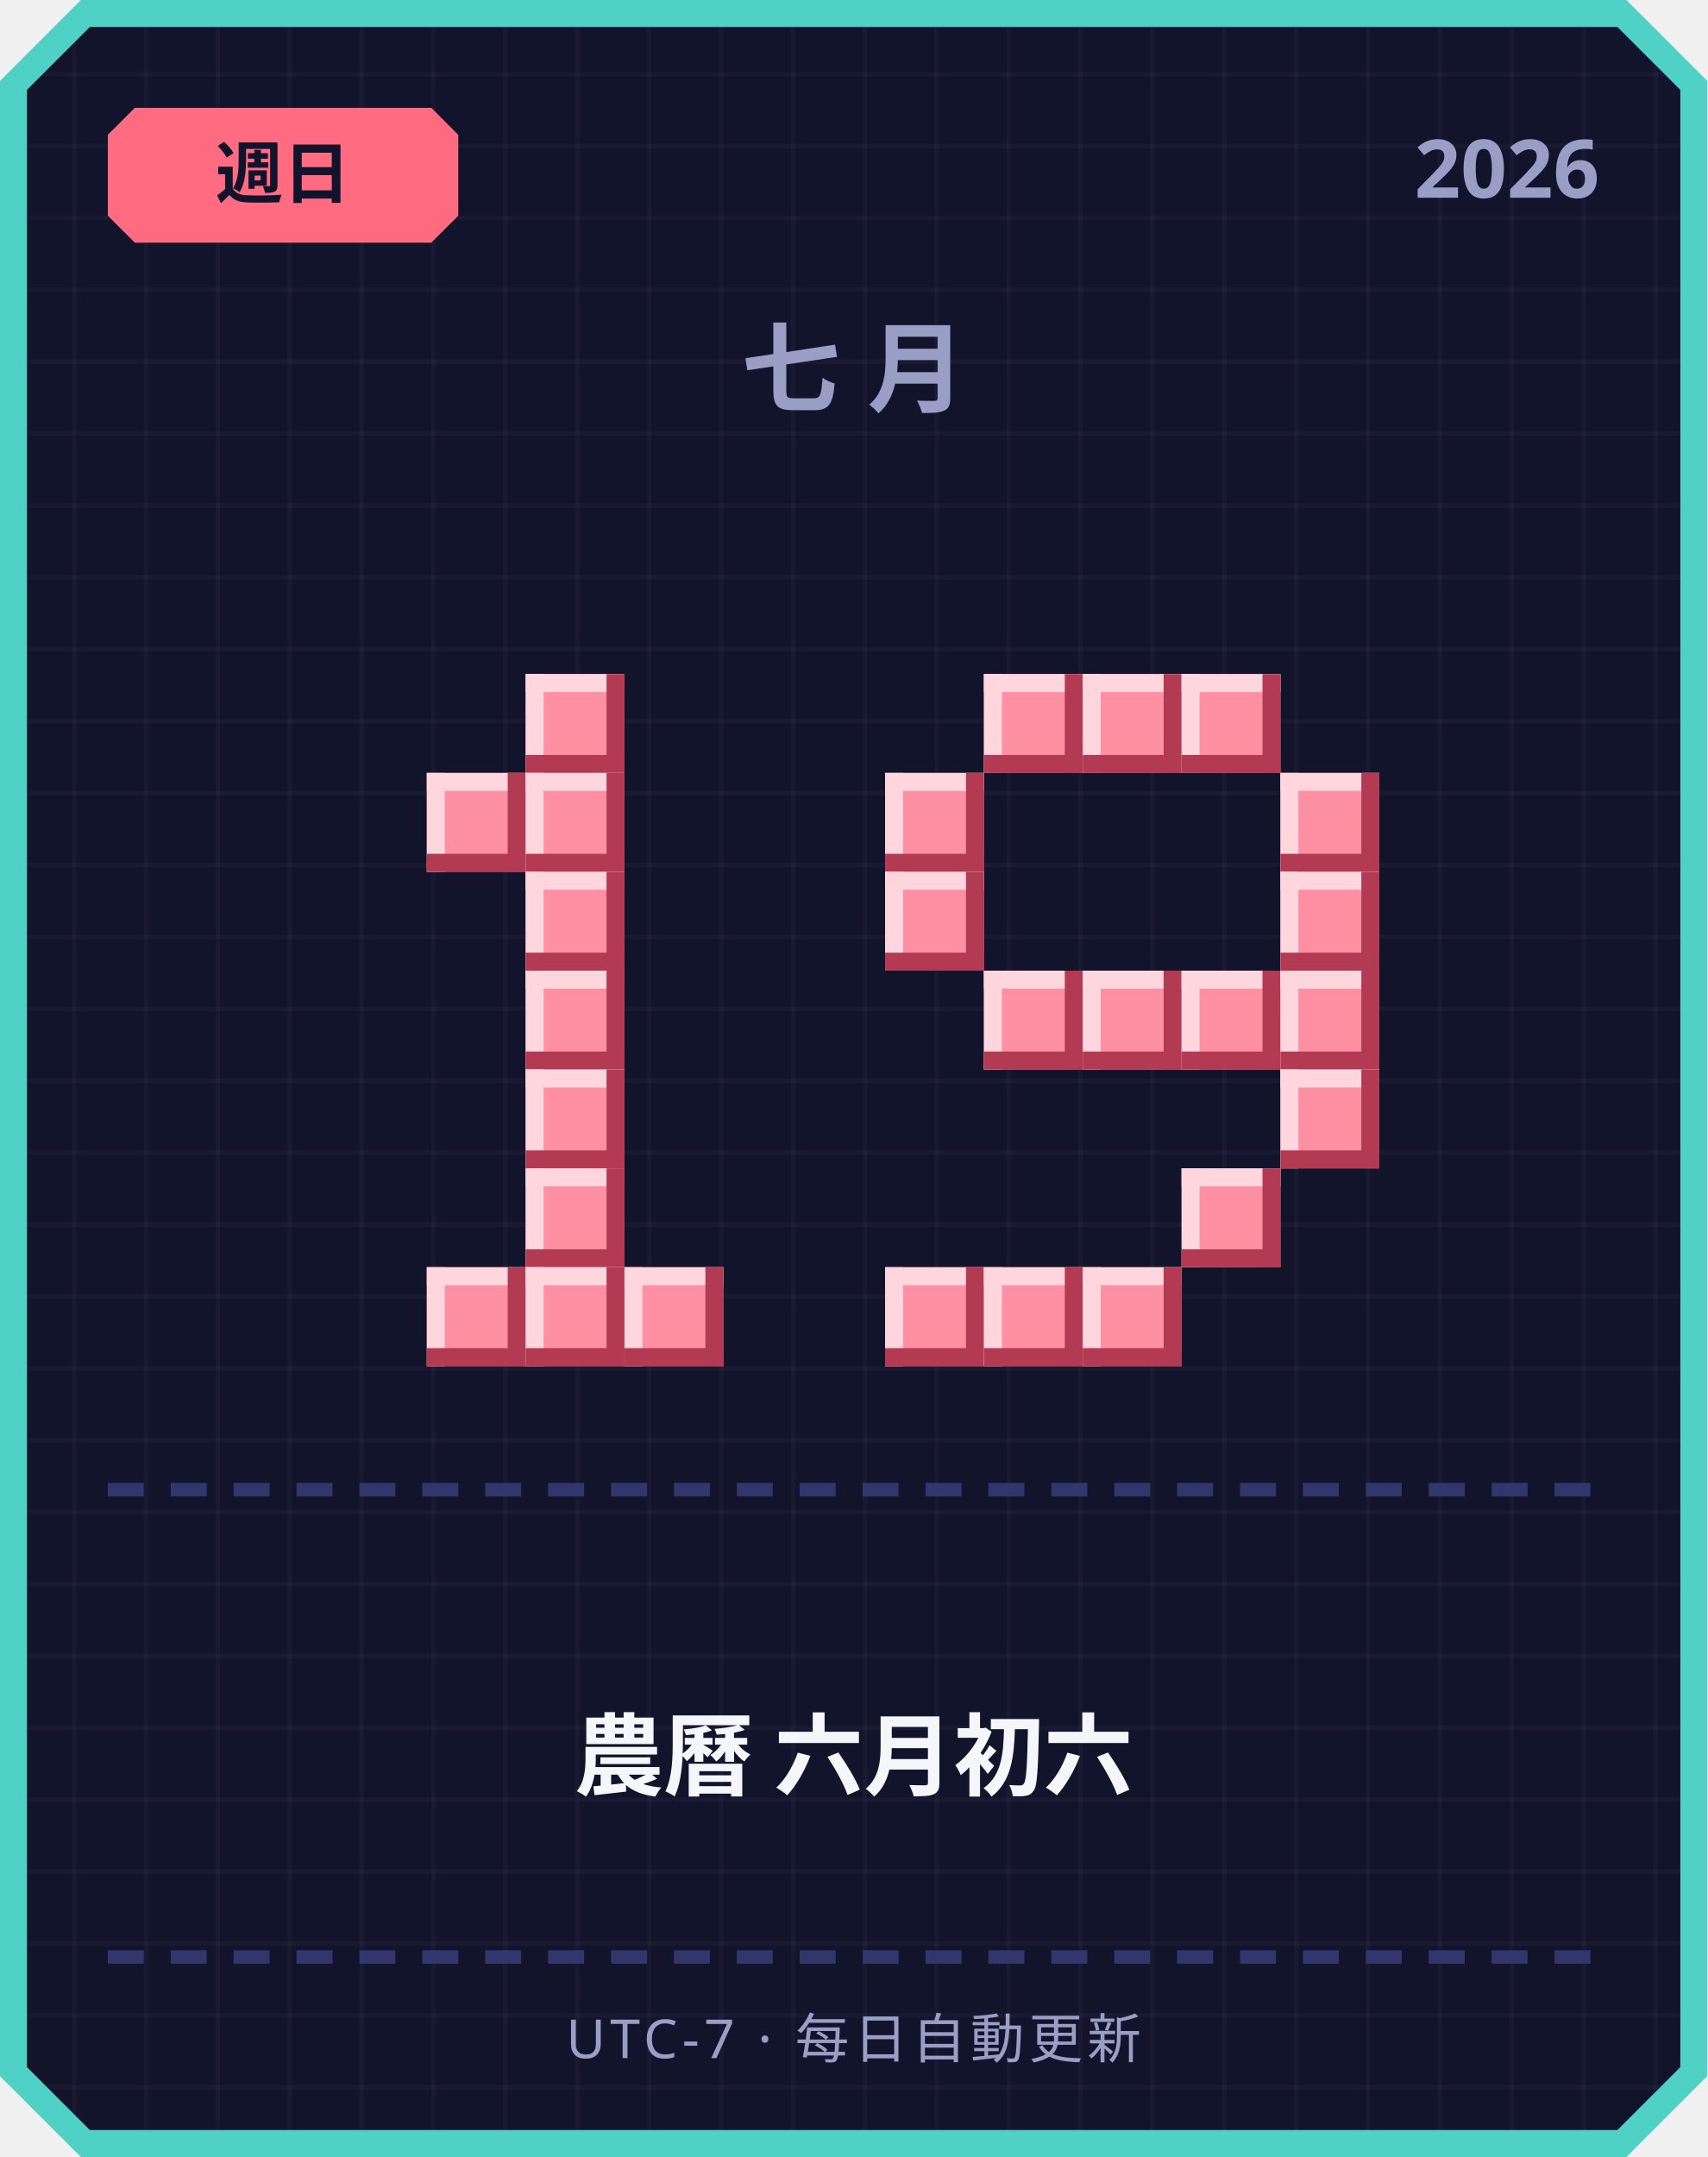
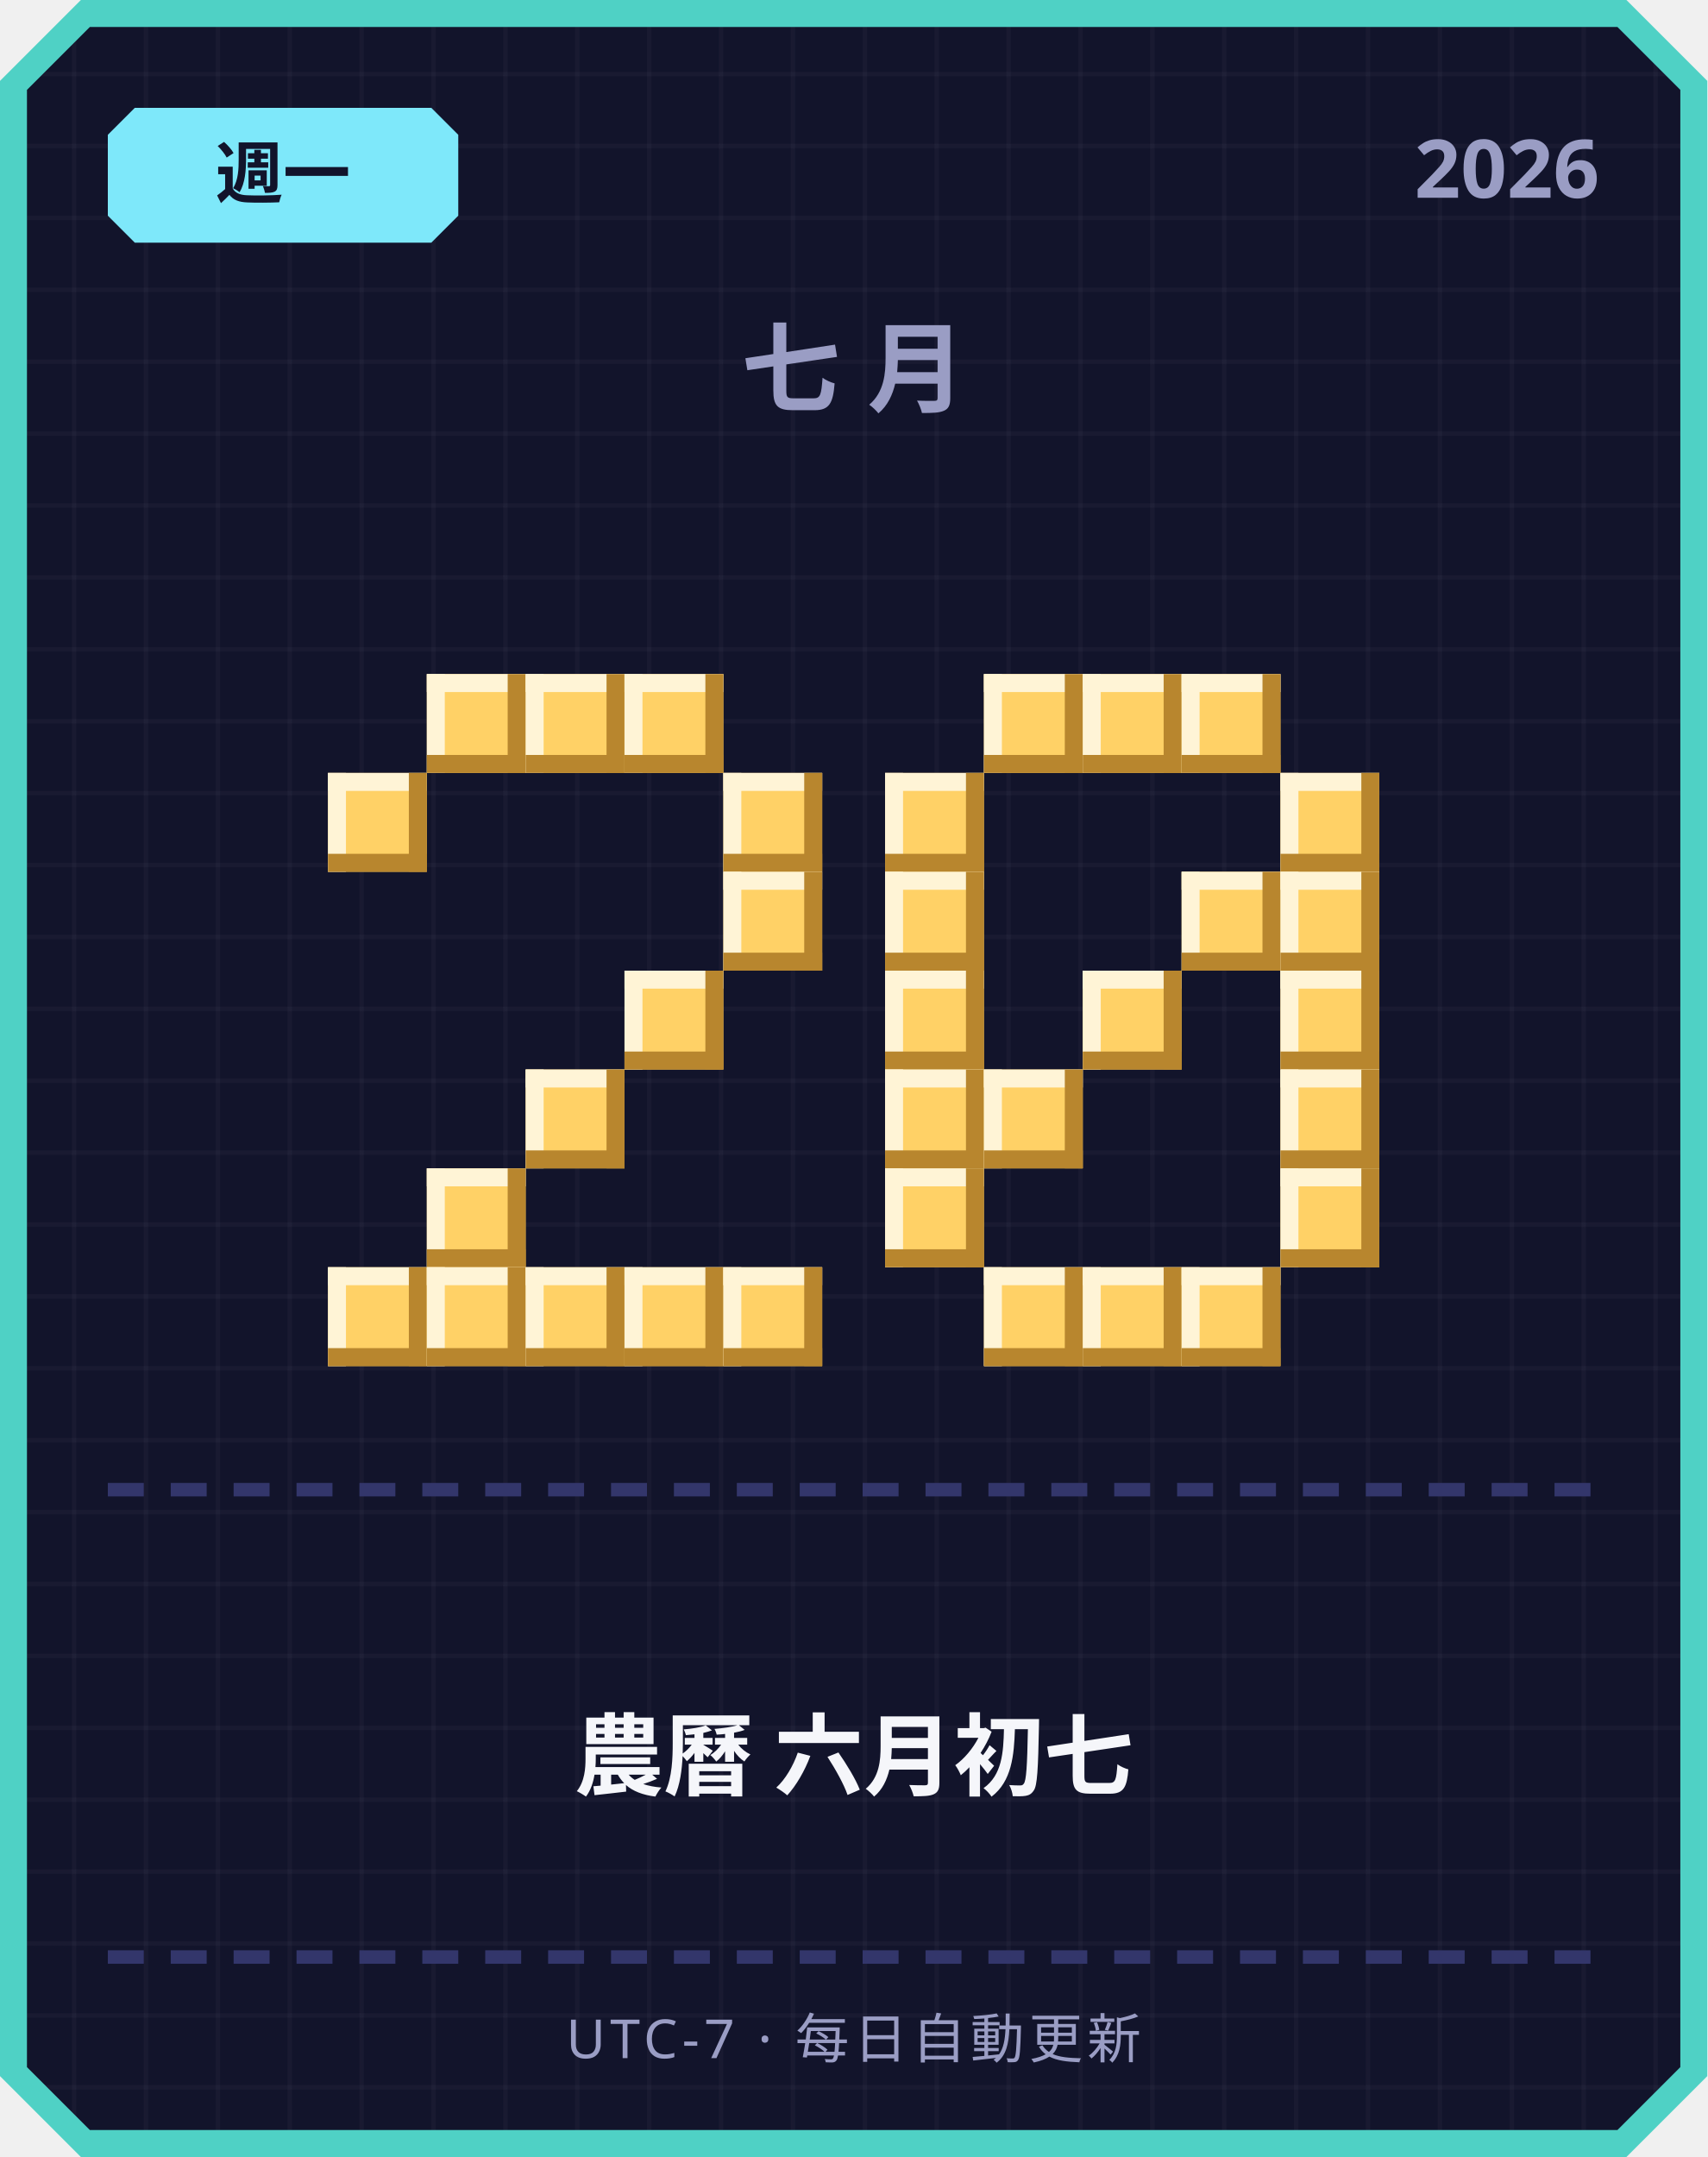
<svg xmlns="http://www.w3.org/2000/svg" width="380" height="480" viewBox="0 0 380 480">
  <defs>
    <pattern id="grid" width="16" height="16" patternUnits="userSpaceOnUse">
      <rect width="16" height="16" fill="#12142b" />
      <rect width="1" height="16" fill="#ffffff" opacity="0.03" />
      <rect width="16" height="1" fill="#ffffff" opacity="0.03" />
    </pattern>
  </defs>
  <path d="M 18,0 L 362,0 L 380,18 L 380,462 L 362,480 L 18,480 L 0,462 L 0,18 Z" fill="#4fd1c5" />
  <path d="M 20,6 L 360,6 L 374,20 L 374,460 L 360,474 L 20,474 L 6,460 L 6,20 Z" fill="url(#grid)" />
-   <path d="M 30,24 L 96,24 L 102,30 L 102,48 L 96,54 L 30,54 L 24,48 L 24,30 Z" fill="#ff6b81" />
-   <text x="63" y="44" text-anchor="middle" font-family="'Segoe UI', sans-serif" font-size="15" font-weight="700" fill="#12142b">週日</text>
+   <path d="M 30,24 L 96,24 L 102,30 L 102,48 L 96,54 L 30,54 L 24,48 L 24,30 Z" fill="#7ee8fa" />
+   <text x="63" y="44" text-anchor="middle" font-family="'Segoe UI', sans-serif" font-size="15" font-weight="700" fill="#12142b">週一</text>
  <text x="356" y="44" text-anchor="end" font-family="'Segoe UI', sans-serif" font-size="18" font-weight="700" fill="#9a9dc4">2026</text>
  <text x="190" y="90" text-anchor="middle" font-family="'Segoe UI', sans-serif" font-size="22" font-weight="700" letter-spacing="6" fill="#9a9dc4">七月</text>
-   <rect x="117" y="150" width="22" height="22" fill="#ff8fa3" />
-   <rect x="117" y="150" width="22" height="4" fill="#ffd6dd" />
-   <rect x="117" y="150" width="4" height="22" fill="#ffd6dd" />
-   <rect x="117" y="168" width="22" height="4" fill="#b23a52" />
-   <rect x="135" y="150" width="4" height="22" fill="#b23a52" />
-   <rect x="95" y="172" width="22" height="22" fill="#ff8fa3" />
-   <rect x="95" y="172" width="22" height="4" fill="#ffd6dd" />
-   <rect x="95" y="172" width="4" height="22" fill="#ffd6dd" />
-   <rect x="95" y="190" width="22" height="4" fill="#b23a52" />
-   <rect x="113" y="172" width="4" height="22" fill="#b23a52" />
-   <rect x="117" y="172" width="22" height="22" fill="#ff8fa3" />
-   <rect x="117" y="172" width="22" height="4" fill="#ffd6dd" />
-   <rect x="117" y="172" width="4" height="22" fill="#ffd6dd" />
-   <rect x="117" y="190" width="22" height="4" fill="#b23a52" />
-   <rect x="135" y="172" width="4" height="22" fill="#b23a52" />
-   <rect x="117" y="194" width="22" height="22" fill="#ff8fa3" />
-   <rect x="117" y="194" width="22" height="4" fill="#ffd6dd" />
-   <rect x="117" y="194" width="4" height="22" fill="#ffd6dd" />
-   <rect x="117" y="212" width="22" height="4" fill="#b23a52" />
-   <rect x="135" y="194" width="4" height="22" fill="#b23a52" />
-   <rect x="117" y="216" width="22" height="22" fill="#ff8fa3" />
-   <rect x="117" y="216" width="22" height="4" fill="#ffd6dd" />
-   <rect x="117" y="216" width="4" height="22" fill="#ffd6dd" />
-   <rect x="117" y="234" width="22" height="4" fill="#b23a52" />
-   <rect x="135" y="216" width="4" height="22" fill="#b23a52" />
-   <rect x="117" y="238" width="22" height="22" fill="#ff8fa3" />
-   <rect x="117" y="238" width="22" height="4" fill="#ffd6dd" />
-   <rect x="117" y="238" width="4" height="22" fill="#ffd6dd" />
-   <rect x="117" y="256" width="22" height="4" fill="#b23a52" />
-   <rect x="135" y="238" width="4" height="22" fill="#b23a52" />
-   <rect x="117" y="260" width="22" height="22" fill="#ff8fa3" />
-   <rect x="117" y="260" width="22" height="4" fill="#ffd6dd" />
-   <rect x="117" y="260" width="4" height="22" fill="#ffd6dd" />
-   <rect x="117" y="278" width="22" height="4" fill="#b23a52" />
-   <rect x="135" y="260" width="4" height="22" fill="#b23a52" />
-   <rect x="95" y="282" width="22" height="22" fill="#ff8fa3" />
-   <rect x="95" y="282" width="22" height="4" fill="#ffd6dd" />
-   <rect x="95" y="282" width="4" height="22" fill="#ffd6dd" />
-   <rect x="95" y="300" width="22" height="4" fill="#b23a52" />
-   <rect x="113" y="282" width="4" height="22" fill="#b23a52" />
-   <rect x="117" y="282" width="22" height="22" fill="#ff8fa3" />
-   <rect x="117" y="282" width="22" height="4" fill="#ffd6dd" />
-   <rect x="117" y="282" width="4" height="22" fill="#ffd6dd" />
-   <rect x="117" y="300" width="22" height="4" fill="#b23a52" />
-   <rect x="135" y="282" width="4" height="22" fill="#b23a52" />
-   <rect x="139" y="282" width="22" height="22" fill="#ff8fa3" />
-   <rect x="139" y="282" width="22" height="4" fill="#ffd6dd" />
-   <rect x="139" y="282" width="4" height="22" fill="#ffd6dd" />
-   <rect x="139" y="300" width="22" height="4" fill="#b23a52" />
-   <rect x="157" y="282" width="4" height="22" fill="#b23a52" />
-   <rect x="219" y="150" width="22" height="22" fill="#ff8fa3" />
-   <rect x="219" y="150" width="22" height="4" fill="#ffd6dd" />
-   <rect x="219" y="150" width="4" height="22" fill="#ffd6dd" />
-   <rect x="219" y="168" width="22" height="4" fill="#b23a52" />
-   <rect x="237" y="150" width="4" height="22" fill="#b23a52" />
-   <rect x="241" y="150" width="22" height="22" fill="#ff8fa3" />
-   <rect x="241" y="150" width="22" height="4" fill="#ffd6dd" />
-   <rect x="241" y="150" width="4" height="22" fill="#ffd6dd" />
-   <rect x="241" y="168" width="22" height="4" fill="#b23a52" />
-   <rect x="259" y="150" width="4" height="22" fill="#b23a52" />
-   <rect x="263" y="150" width="22" height="22" fill="#ff8fa3" />
-   <rect x="263" y="150" width="22" height="4" fill="#ffd6dd" />
-   <rect x="263" y="150" width="4" height="22" fill="#ffd6dd" />
-   <rect x="263" y="168" width="22" height="4" fill="#b23a52" />
-   <rect x="281" y="150" width="4" height="22" fill="#b23a52" />
-   <rect x="197" y="172" width="22" height="22" fill="#ff8fa3" />
-   <rect x="197" y="172" width="22" height="4" fill="#ffd6dd" />
-   <rect x="197" y="172" width="4" height="22" fill="#ffd6dd" />
-   <rect x="197" y="190" width="22" height="4" fill="#b23a52" />
-   <rect x="215" y="172" width="4" height="22" fill="#b23a52" />
-   <rect x="285" y="172" width="22" height="22" fill="#ff8fa3" />
-   <rect x="285" y="172" width="22" height="4" fill="#ffd6dd" />
-   <rect x="285" y="172" width="4" height="22" fill="#ffd6dd" />
-   <rect x="285" y="190" width="22" height="4" fill="#b23a52" />
-   <rect x="303" y="172" width="4" height="22" fill="#b23a52" />
-   <rect x="197" y="194" width="22" height="22" fill="#ff8fa3" />
-   <rect x="197" y="194" width="22" height="4" fill="#ffd6dd" />
-   <rect x="197" y="194" width="4" height="22" fill="#ffd6dd" />
-   <rect x="197" y="212" width="22" height="4" fill="#b23a52" />
-   <rect x="215" y="194" width="4" height="22" fill="#b23a52" />
-   <rect x="285" y="194" width="22" height="22" fill="#ff8fa3" />
-   <rect x="285" y="194" width="22" height="4" fill="#ffd6dd" />
-   <rect x="285" y="194" width="4" height="22" fill="#ffd6dd" />
-   <rect x="285" y="212" width="22" height="4" fill="#b23a52" />
-   <rect x="303" y="194" width="4" height="22" fill="#b23a52" />
-   <rect x="219" y="216" width="22" height="22" fill="#ff8fa3" />
-   <rect x="219" y="216" width="22" height="4" fill="#ffd6dd" />
-   <rect x="219" y="216" width="4" height="22" fill="#ffd6dd" />
-   <rect x="219" y="234" width="22" height="4" fill="#b23a52" />
-   <rect x="237" y="216" width="4" height="22" fill="#b23a52" />
-   <rect x="241" y="216" width="22" height="22" fill="#ff8fa3" />
-   <rect x="241" y="216" width="22" height="4" fill="#ffd6dd" />
-   <rect x="241" y="216" width="4" height="22" fill="#ffd6dd" />
-   <rect x="241" y="234" width="22" height="4" fill="#b23a52" />
-   <rect x="259" y="216" width="4" height="22" fill="#b23a52" />
-   <rect x="263" y="216" width="22" height="22" fill="#ff8fa3" />
-   <rect x="263" y="216" width="22" height="4" fill="#ffd6dd" />
-   <rect x="263" y="216" width="4" height="22" fill="#ffd6dd" />
-   <rect x="263" y="234" width="22" height="4" fill="#b23a52" />
-   <rect x="281" y="216" width="4" height="22" fill="#b23a52" />
-   <rect x="285" y="216" width="22" height="22" fill="#ff8fa3" />
-   <rect x="285" y="216" width="22" height="4" fill="#ffd6dd" />
-   <rect x="285" y="216" width="4" height="22" fill="#ffd6dd" />
-   <rect x="285" y="234" width="22" height="4" fill="#b23a52" />
-   <rect x="303" y="216" width="4" height="22" fill="#b23a52" />
-   <rect x="285" y="238" width="22" height="22" fill="#ff8fa3" />
-   <rect x="285" y="238" width="22" height="4" fill="#ffd6dd" />
-   <rect x="285" y="238" width="4" height="22" fill="#ffd6dd" />
-   <rect x="285" y="256" width="22" height="4" fill="#b23a52" />
-   <rect x="303" y="238" width="4" height="22" fill="#b23a52" />
-   <rect x="263" y="260" width="22" height="22" fill="#ff8fa3" />
-   <rect x="263" y="260" width="22" height="4" fill="#ffd6dd" />
-   <rect x="263" y="260" width="4" height="22" fill="#ffd6dd" />
-   <rect x="263" y="278" width="22" height="4" fill="#b23a52" />
-   <rect x="281" y="260" width="4" height="22" fill="#b23a52" />
-   <rect x="197" y="282" width="22" height="22" fill="#ff8fa3" />
-   <rect x="197" y="282" width="22" height="4" fill="#ffd6dd" />
-   <rect x="197" y="282" width="4" height="22" fill="#ffd6dd" />
-   <rect x="197" y="300" width="22" height="4" fill="#b23a52" />
-   <rect x="215" y="282" width="4" height="22" fill="#b23a52" />
-   <rect x="219" y="282" width="22" height="22" fill="#ff8fa3" />
-   <rect x="219" y="282" width="22" height="4" fill="#ffd6dd" />
-   <rect x="219" y="282" width="4" height="22" fill="#ffd6dd" />
-   <rect x="219" y="300" width="22" height="4" fill="#b23a52" />
-   <rect x="237" y="282" width="4" height="22" fill="#b23a52" />
-   <rect x="241" y="282" width="22" height="22" fill="#ff8fa3" />
-   <rect x="241" y="282" width="22" height="4" fill="#ffd6dd" />
-   <rect x="241" y="282" width="4" height="22" fill="#ffd6dd" />
-   <rect x="241" y="300" width="22" height="4" fill="#b23a52" />
-   <rect x="259" y="282" width="4" height="22" fill="#b23a52" />
+   <rect x="95" y="150" width="22" height="22" fill="#ffd166" />
+   <rect x="95" y="150" width="22" height="4" fill="#fff4d6" />
+   <rect x="95" y="150" width="4" height="22" fill="#fff4d6" />
+   <rect x="95" y="168" width="22" height="4" fill="#b8862e" />
+   <rect x="113" y="150" width="4" height="22" fill="#b8862e" />
+   <rect x="117" y="150" width="22" height="22" fill="#ffd166" />
+   <rect x="117" y="150" width="22" height="4" fill="#fff4d6" />
+   <rect x="117" y="150" width="4" height="22" fill="#fff4d6" />
+   <rect x="117" y="168" width="22" height="4" fill="#b8862e" />
+   <rect x="135" y="150" width="4" height="22" fill="#b8862e" />
+   <rect x="139" y="150" width="22" height="22" fill="#ffd166" />
+   <rect x="139" y="150" width="22" height="4" fill="#fff4d6" />
+   <rect x="139" y="150" width="4" height="22" fill="#fff4d6" />
+   <rect x="139" y="168" width="22" height="4" fill="#b8862e" />
+   <rect x="157" y="150" width="4" height="22" fill="#b8862e" />
+   <rect x="73" y="172" width="22" height="22" fill="#ffd166" />
+   <rect x="73" y="172" width="22" height="4" fill="#fff4d6" />
+   <rect x="73" y="172" width="4" height="22" fill="#fff4d6" />
+   <rect x="73" y="190" width="22" height="4" fill="#b8862e" />
+   <rect x="91" y="172" width="4" height="22" fill="#b8862e" />
+   <rect x="161" y="172" width="22" height="22" fill="#ffd166" />
+   <rect x="161" y="172" width="22" height="4" fill="#fff4d6" />
+   <rect x="161" y="172" width="4" height="22" fill="#fff4d6" />
+   <rect x="161" y="190" width="22" height="4" fill="#b8862e" />
+   <rect x="179" y="172" width="4" height="22" fill="#b8862e" />
+   <rect x="161" y="194" width="22" height="22" fill="#ffd166" />
+   <rect x="161" y="194" width="22" height="4" fill="#fff4d6" />
+   <rect x="161" y="194" width="4" height="22" fill="#fff4d6" />
+   <rect x="161" y="212" width="22" height="4" fill="#b8862e" />
+   <rect x="179" y="194" width="4" height="22" fill="#b8862e" />
+   <rect x="139" y="216" width="22" height="22" fill="#ffd166" />
+   <rect x="139" y="216" width="22" height="4" fill="#fff4d6" />
+   <rect x="139" y="216" width="4" height="22" fill="#fff4d6" />
+   <rect x="139" y="234" width="22" height="4" fill="#b8862e" />
+   <rect x="157" y="216" width="4" height="22" fill="#b8862e" />
+   <rect x="117" y="238" width="22" height="22" fill="#ffd166" />
+   <rect x="117" y="238" width="22" height="4" fill="#fff4d6" />
+   <rect x="117" y="238" width="4" height="22" fill="#fff4d6" />
+   <rect x="117" y="256" width="22" height="4" fill="#b8862e" />
+   <rect x="135" y="238" width="4" height="22" fill="#b8862e" />
+   <rect x="95" y="260" width="22" height="22" fill="#ffd166" />
+   <rect x="95" y="260" width="22" height="4" fill="#fff4d6" />
+   <rect x="95" y="260" width="4" height="22" fill="#fff4d6" />
+   <rect x="95" y="278" width="22" height="4" fill="#b8862e" />
+   <rect x="113" y="260" width="4" height="22" fill="#b8862e" />
+   <rect x="73" y="282" width="22" height="22" fill="#ffd166" />
+   <rect x="73" y="282" width="22" height="4" fill="#fff4d6" />
+   <rect x="73" y="282" width="4" height="22" fill="#fff4d6" />
+   <rect x="73" y="300" width="22" height="4" fill="#b8862e" />
+   <rect x="91" y="282" width="4" height="22" fill="#b8862e" />
+   <rect x="95" y="282" width="22" height="22" fill="#ffd166" />
+   <rect x="95" y="282" width="22" height="4" fill="#fff4d6" />
+   <rect x="95" y="282" width="4" height="22" fill="#fff4d6" />
+   <rect x="95" y="300" width="22" height="4" fill="#b8862e" />
+   <rect x="113" y="282" width="4" height="22" fill="#b8862e" />
+   <rect x="117" y="282" width="22" height="22" fill="#ffd166" />
+   <rect x="117" y="282" width="22" height="4" fill="#fff4d6" />
+   <rect x="117" y="282" width="4" height="22" fill="#fff4d6" />
+   <rect x="117" y="300" width="22" height="4" fill="#b8862e" />
+   <rect x="135" y="282" width="4" height="22" fill="#b8862e" />
+   <rect x="139" y="282" width="22" height="22" fill="#ffd166" />
+   <rect x="139" y="282" width="22" height="4" fill="#fff4d6" />
+   <rect x="139" y="282" width="4" height="22" fill="#fff4d6" />
+   <rect x="139" y="300" width="22" height="4" fill="#b8862e" />
+   <rect x="157" y="282" width="4" height="22" fill="#b8862e" />
+   <rect x="161" y="282" width="22" height="22" fill="#ffd166" />
+   <rect x="161" y="282" width="22" height="4" fill="#fff4d6" />
+   <rect x="161" y="282" width="4" height="22" fill="#fff4d6" />
+   <rect x="161" y="300" width="22" height="4" fill="#b8862e" />
+   <rect x="179" y="282" width="4" height="22" fill="#b8862e" />
+   <rect x="219" y="150" width="22" height="22" fill="#ffd166" />
+   <rect x="219" y="150" width="22" height="4" fill="#fff4d6" />
+   <rect x="219" y="150" width="4" height="22" fill="#fff4d6" />
+   <rect x="219" y="168" width="22" height="4" fill="#b8862e" />
+   <rect x="237" y="150" width="4" height="22" fill="#b8862e" />
+   <rect x="241" y="150" width="22" height="22" fill="#ffd166" />
+   <rect x="241" y="150" width="22" height="4" fill="#fff4d6" />
+   <rect x="241" y="150" width="4" height="22" fill="#fff4d6" />
+   <rect x="241" y="168" width="22" height="4" fill="#b8862e" />
+   <rect x="259" y="150" width="4" height="22" fill="#b8862e" />
+   <rect x="263" y="150" width="22" height="22" fill="#ffd166" />
+   <rect x="263" y="150" width="22" height="4" fill="#fff4d6" />
+   <rect x="263" y="150" width="4" height="22" fill="#fff4d6" />
+   <rect x="263" y="168" width="22" height="4" fill="#b8862e" />
+   <rect x="281" y="150" width="4" height="22" fill="#b8862e" />
+   <rect x="197" y="172" width="22" height="22" fill="#ffd166" />
+   <rect x="197" y="172" width="22" height="4" fill="#fff4d6" />
+   <rect x="197" y="172" width="4" height="22" fill="#fff4d6" />
+   <rect x="197" y="190" width="22" height="4" fill="#b8862e" />
+   <rect x="215" y="172" width="4" height="22" fill="#b8862e" />
+   <rect x="285" y="172" width="22" height="22" fill="#ffd166" />
+   <rect x="285" y="172" width="22" height="4" fill="#fff4d6" />
+   <rect x="285" y="172" width="4" height="22" fill="#fff4d6" />
+   <rect x="285" y="190" width="22" height="4" fill="#b8862e" />
+   <rect x="303" y="172" width="4" height="22" fill="#b8862e" />
+   <rect x="197" y="194" width="22" height="22" fill="#ffd166" />
+   <rect x="197" y="194" width="22" height="4" fill="#fff4d6" />
+   <rect x="197" y="194" width="4" height="22" fill="#fff4d6" />
+   <rect x="197" y="212" width="22" height="4" fill="#b8862e" />
+   <rect x="215" y="194" width="4" height="22" fill="#b8862e" />
+   <rect x="263" y="194" width="22" height="22" fill="#ffd166" />
+   <rect x="263" y="194" width="22" height="4" fill="#fff4d6" />
+   <rect x="263" y="194" width="4" height="22" fill="#fff4d6" />
+   <rect x="263" y="212" width="22" height="4" fill="#b8862e" />
+   <rect x="281" y="194" width="4" height="22" fill="#b8862e" />
+   <rect x="285" y="194" width="22" height="22" fill="#ffd166" />
+   <rect x="285" y="194" width="22" height="4" fill="#fff4d6" />
+   <rect x="285" y="194" width="4" height="22" fill="#fff4d6" />
+   <rect x="285" y="212" width="22" height="4" fill="#b8862e" />
+   <rect x="303" y="194" width="4" height="22" fill="#b8862e" />
+   <rect x="197" y="216" width="22" height="22" fill="#ffd166" />
+   <rect x="197" y="216" width="22" height="4" fill="#fff4d6" />
+   <rect x="197" y="216" width="4" height="22" fill="#fff4d6" />
+   <rect x="197" y="234" width="22" height="4" fill="#b8862e" />
+   <rect x="215" y="216" width="4" height="22" fill="#b8862e" />
+   <rect x="241" y="216" width="22" height="22" fill="#ffd166" />
+   <rect x="241" y="216" width="22" height="4" fill="#fff4d6" />
+   <rect x="241" y="216" width="4" height="22" fill="#fff4d6" />
+   <rect x="241" y="234" width="22" height="4" fill="#b8862e" />
+   <rect x="259" y="216" width="4" height="22" fill="#b8862e" />
+   <rect x="285" y="216" width="22" height="22" fill="#ffd166" />
+   <rect x="285" y="216" width="22" height="4" fill="#fff4d6" />
+   <rect x="285" y="216" width="4" height="22" fill="#fff4d6" />
+   <rect x="285" y="234" width="22" height="4" fill="#b8862e" />
+   <rect x="303" y="216" width="4" height="22" fill="#b8862e" />
+   <rect x="197" y="238" width="22" height="22" fill="#ffd166" />
+   <rect x="197" y="238" width="22" height="4" fill="#fff4d6" />
+   <rect x="197" y="238" width="4" height="22" fill="#fff4d6" />
+   <rect x="197" y="256" width="22" height="4" fill="#b8862e" />
+   <rect x="215" y="238" width="4" height="22" fill="#b8862e" />
+   <rect x="219" y="238" width="22" height="22" fill="#ffd166" />
+   <rect x="219" y="238" width="22" height="4" fill="#fff4d6" />
+   <rect x="219" y="238" width="4" height="22" fill="#fff4d6" />
+   <rect x="219" y="256" width="22" height="4" fill="#b8862e" />
+   <rect x="237" y="238" width="4" height="22" fill="#b8862e" />
+   <rect x="285" y="238" width="22" height="22" fill="#ffd166" />
+   <rect x="285" y="238" width="22" height="4" fill="#fff4d6" />
+   <rect x="285" y="238" width="4" height="22" fill="#fff4d6" />
+   <rect x="285" y="256" width="22" height="4" fill="#b8862e" />
+   <rect x="303" y="238" width="4" height="22" fill="#b8862e" />
+   <rect x="197" y="260" width="22" height="22" fill="#ffd166" />
+   <rect x="197" y="260" width="22" height="4" fill="#fff4d6" />
+   <rect x="197" y="260" width="4" height="22" fill="#fff4d6" />
+   <rect x="197" y="278" width="22" height="4" fill="#b8862e" />
+   <rect x="215" y="260" width="4" height="22" fill="#b8862e" />
+   <rect x="285" y="260" width="22" height="22" fill="#ffd166" />
+   <rect x="285" y="260" width="22" height="4" fill="#fff4d6" />
+   <rect x="285" y="260" width="4" height="22" fill="#fff4d6" />
+   <rect x="285" y="278" width="22" height="4" fill="#b8862e" />
+   <rect x="303" y="260" width="4" height="22" fill="#b8862e" />
+   <rect x="219" y="282" width="22" height="22" fill="#ffd166" />
+   <rect x="219" y="282" width="22" height="4" fill="#fff4d6" />
+   <rect x="219" y="282" width="4" height="22" fill="#fff4d6" />
+   <rect x="219" y="300" width="22" height="4" fill="#b8862e" />
+   <rect x="237" y="282" width="4" height="22" fill="#b8862e" />
+   <rect x="241" y="282" width="22" height="22" fill="#ffd166" />
+   <rect x="241" y="282" width="22" height="4" fill="#fff4d6" />
+   <rect x="241" y="282" width="4" height="22" fill="#fff4d6" />
+   <rect x="241" y="300" width="22" height="4" fill="#b8862e" />
+   <rect x="259" y="282" width="4" height="22" fill="#b8862e" />
+   <rect x="263" y="282" width="22" height="22" fill="#ffd166" />
+   <rect x="263" y="282" width="22" height="4" fill="#fff4d6" />
+   <rect x="263" y="282" width="4" height="22" fill="#fff4d6" />
+   <rect x="263" y="300" width="22" height="4" fill="#b8862e" />
+   <rect x="281" y="282" width="4" height="22" fill="#b8862e" />
  <rect x="24" y="330" width="8" height="3" fill="#33366b" />
  <rect x="38" y="330" width="8" height="3" fill="#33366b" />
  <rect x="52" y="330" width="8" height="3" fill="#33366b" />
  <rect x="66" y="330" width="8" height="3" fill="#33366b" />
  <rect x="80" y="330" width="8" height="3" fill="#33366b" />
  <rect x="94" y="330" width="8" height="3" fill="#33366b" />
  <rect x="108" y="330" width="8" height="3" fill="#33366b" />
  <rect x="122" y="330" width="8" height="3" fill="#33366b" />
  <rect x="136" y="330" width="8" height="3" fill="#33366b" />
  <rect x="150" y="330" width="8" height="3" fill="#33366b" />
  <rect x="164" y="330" width="8" height="3" fill="#33366b" />
  <rect x="178" y="330" width="8" height="3" fill="#33366b" />
  <rect x="192" y="330" width="8" height="3" fill="#33366b" />
  <rect x="206" y="330" width="8" height="3" fill="#33366b" />
  <rect x="220" y="330" width="8" height="3" fill="#33366b" />
  <rect x="234" y="330" width="8" height="3" fill="#33366b" />
  <rect x="248" y="330" width="8" height="3" fill="#33366b" />
  <rect x="262" y="330" width="8" height="3" fill="#33366b" />
  <rect x="276" y="330" width="8" height="3" fill="#33366b" />
  <rect x="290" y="330" width="8" height="3" fill="#33366b" />
  <rect x="304" y="330" width="8" height="3" fill="#33366b" />
  <rect x="318" y="330" width="8" height="3" fill="#33366b" />
  <rect x="332" y="330" width="8" height="3" fill="#33366b" />
  <rect x="346" y="330" width="8" height="3" fill="#33366b" />
-   <text x="190" y="398" text-anchor="middle" font-family="'Segoe UI', 'Microsoft JhengHei', sans-serif" font-size="20" font-weight="700" fill="#f5f6fa">農曆 六月初六</text>
+   <text x="190" y="398" text-anchor="middle" font-family="'Segoe UI', 'Microsoft JhengHei', sans-serif" font-size="20" font-weight="700" fill="#f5f6fa">農曆 六月初七</text>
  <rect x="24" y="434" width="8" height="3" fill="#33366b" />
  <rect x="38" y="434" width="8" height="3" fill="#33366b" />
  <rect x="52" y="434" width="8" height="3" fill="#33366b" />
  <rect x="66" y="434" width="8" height="3" fill="#33366b" />
  <rect x="80" y="434" width="8" height="3" fill="#33366b" />
  <rect x="94" y="434" width="8" height="3" fill="#33366b" />
  <rect x="108" y="434" width="8" height="3" fill="#33366b" />
  <rect x="122" y="434" width="8" height="3" fill="#33366b" />
  <rect x="136" y="434" width="8" height="3" fill="#33366b" />
  <rect x="150" y="434" width="8" height="3" fill="#33366b" />
  <rect x="164" y="434" width="8" height="3" fill="#33366b" />
  <rect x="178" y="434" width="8" height="3" fill="#33366b" />
  <rect x="192" y="434" width="8" height="3" fill="#33366b" />
  <rect x="206" y="434" width="8" height="3" fill="#33366b" />
  <rect x="220" y="434" width="8" height="3" fill="#33366b" />
  <rect x="234" y="434" width="8" height="3" fill="#33366b" />
  <rect x="248" y="434" width="8" height="3" fill="#33366b" />
  <rect x="262" y="434" width="8" height="3" fill="#33366b" />
  <rect x="276" y="434" width="8" height="3" fill="#33366b" />
  <rect x="290" y="434" width="8" height="3" fill="#33366b" />
  <rect x="304" y="434" width="8" height="3" fill="#33366b" />
  <rect x="318" y="434" width="8" height="3" fill="#33366b" />
  <rect x="332" y="434" width="8" height="3" fill="#33366b" />
  <rect x="346" y="434" width="8" height="3" fill="#33366b" />
  <text x="190" y="458" text-anchor="middle" font-family="'Segoe UI', sans-serif" font-size="12" letter-spacing="1" fill="#9a9dc4">UTC-7 · 每日自動更新</text>
</svg>
